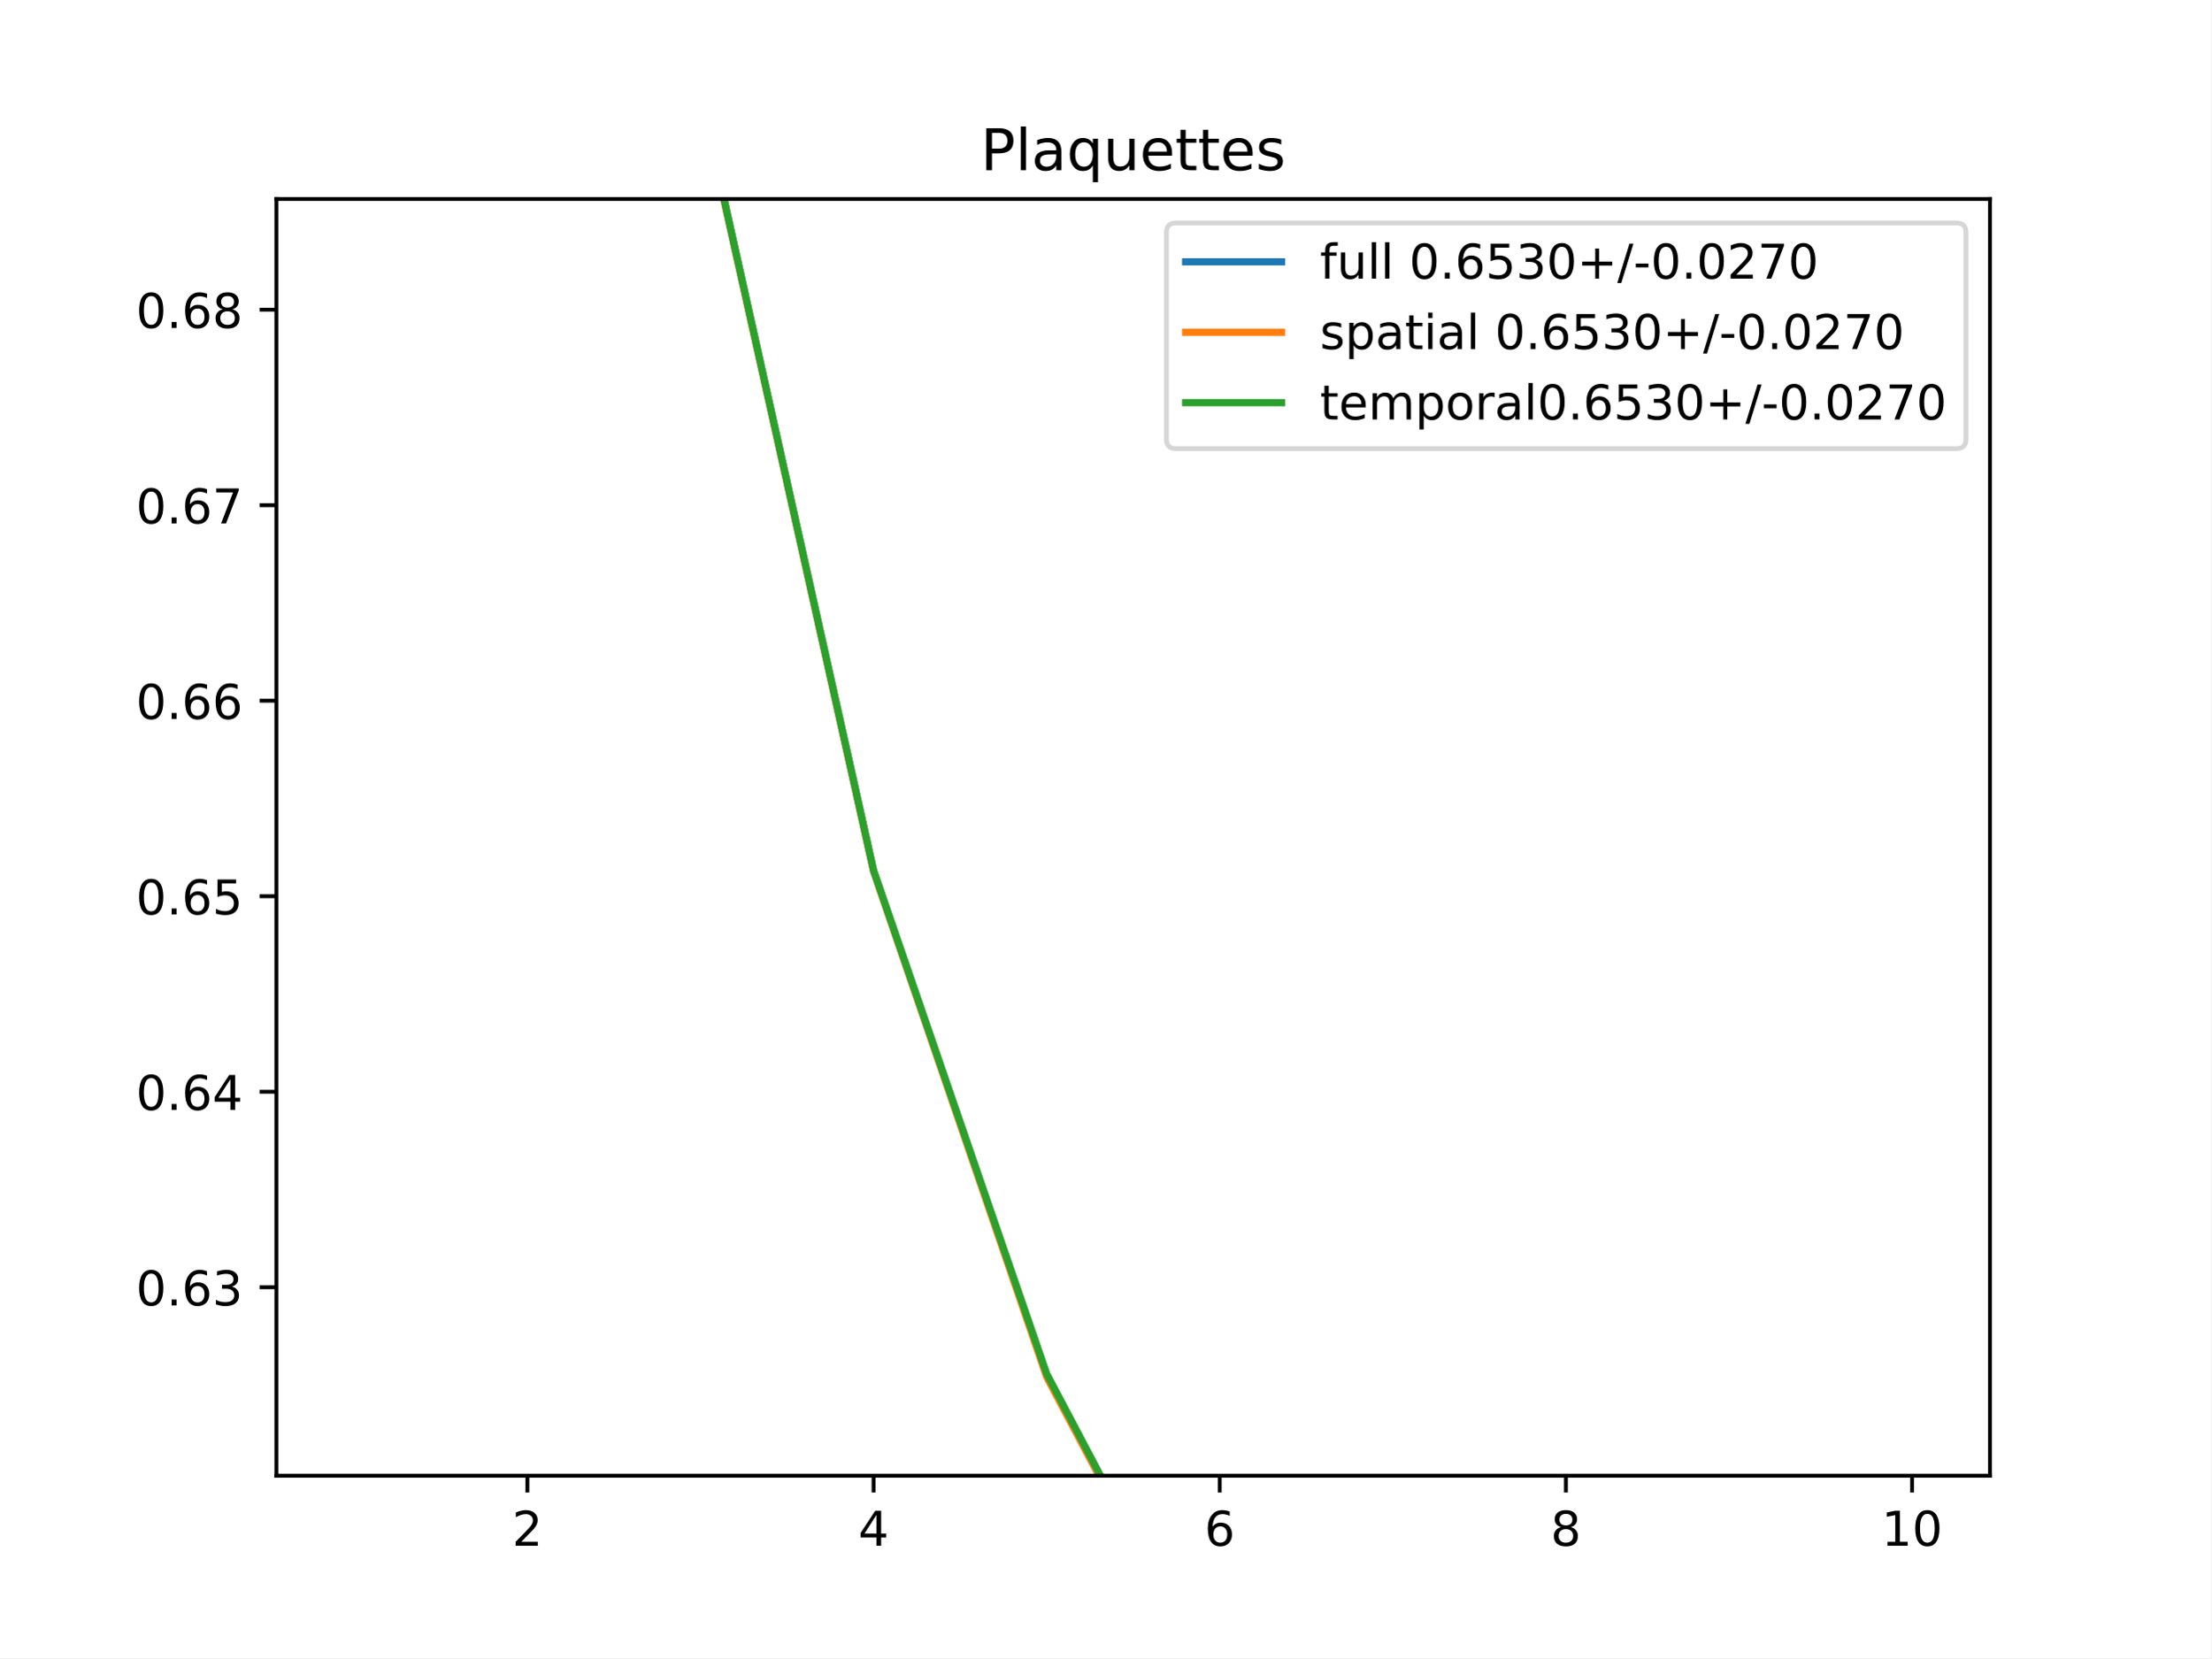
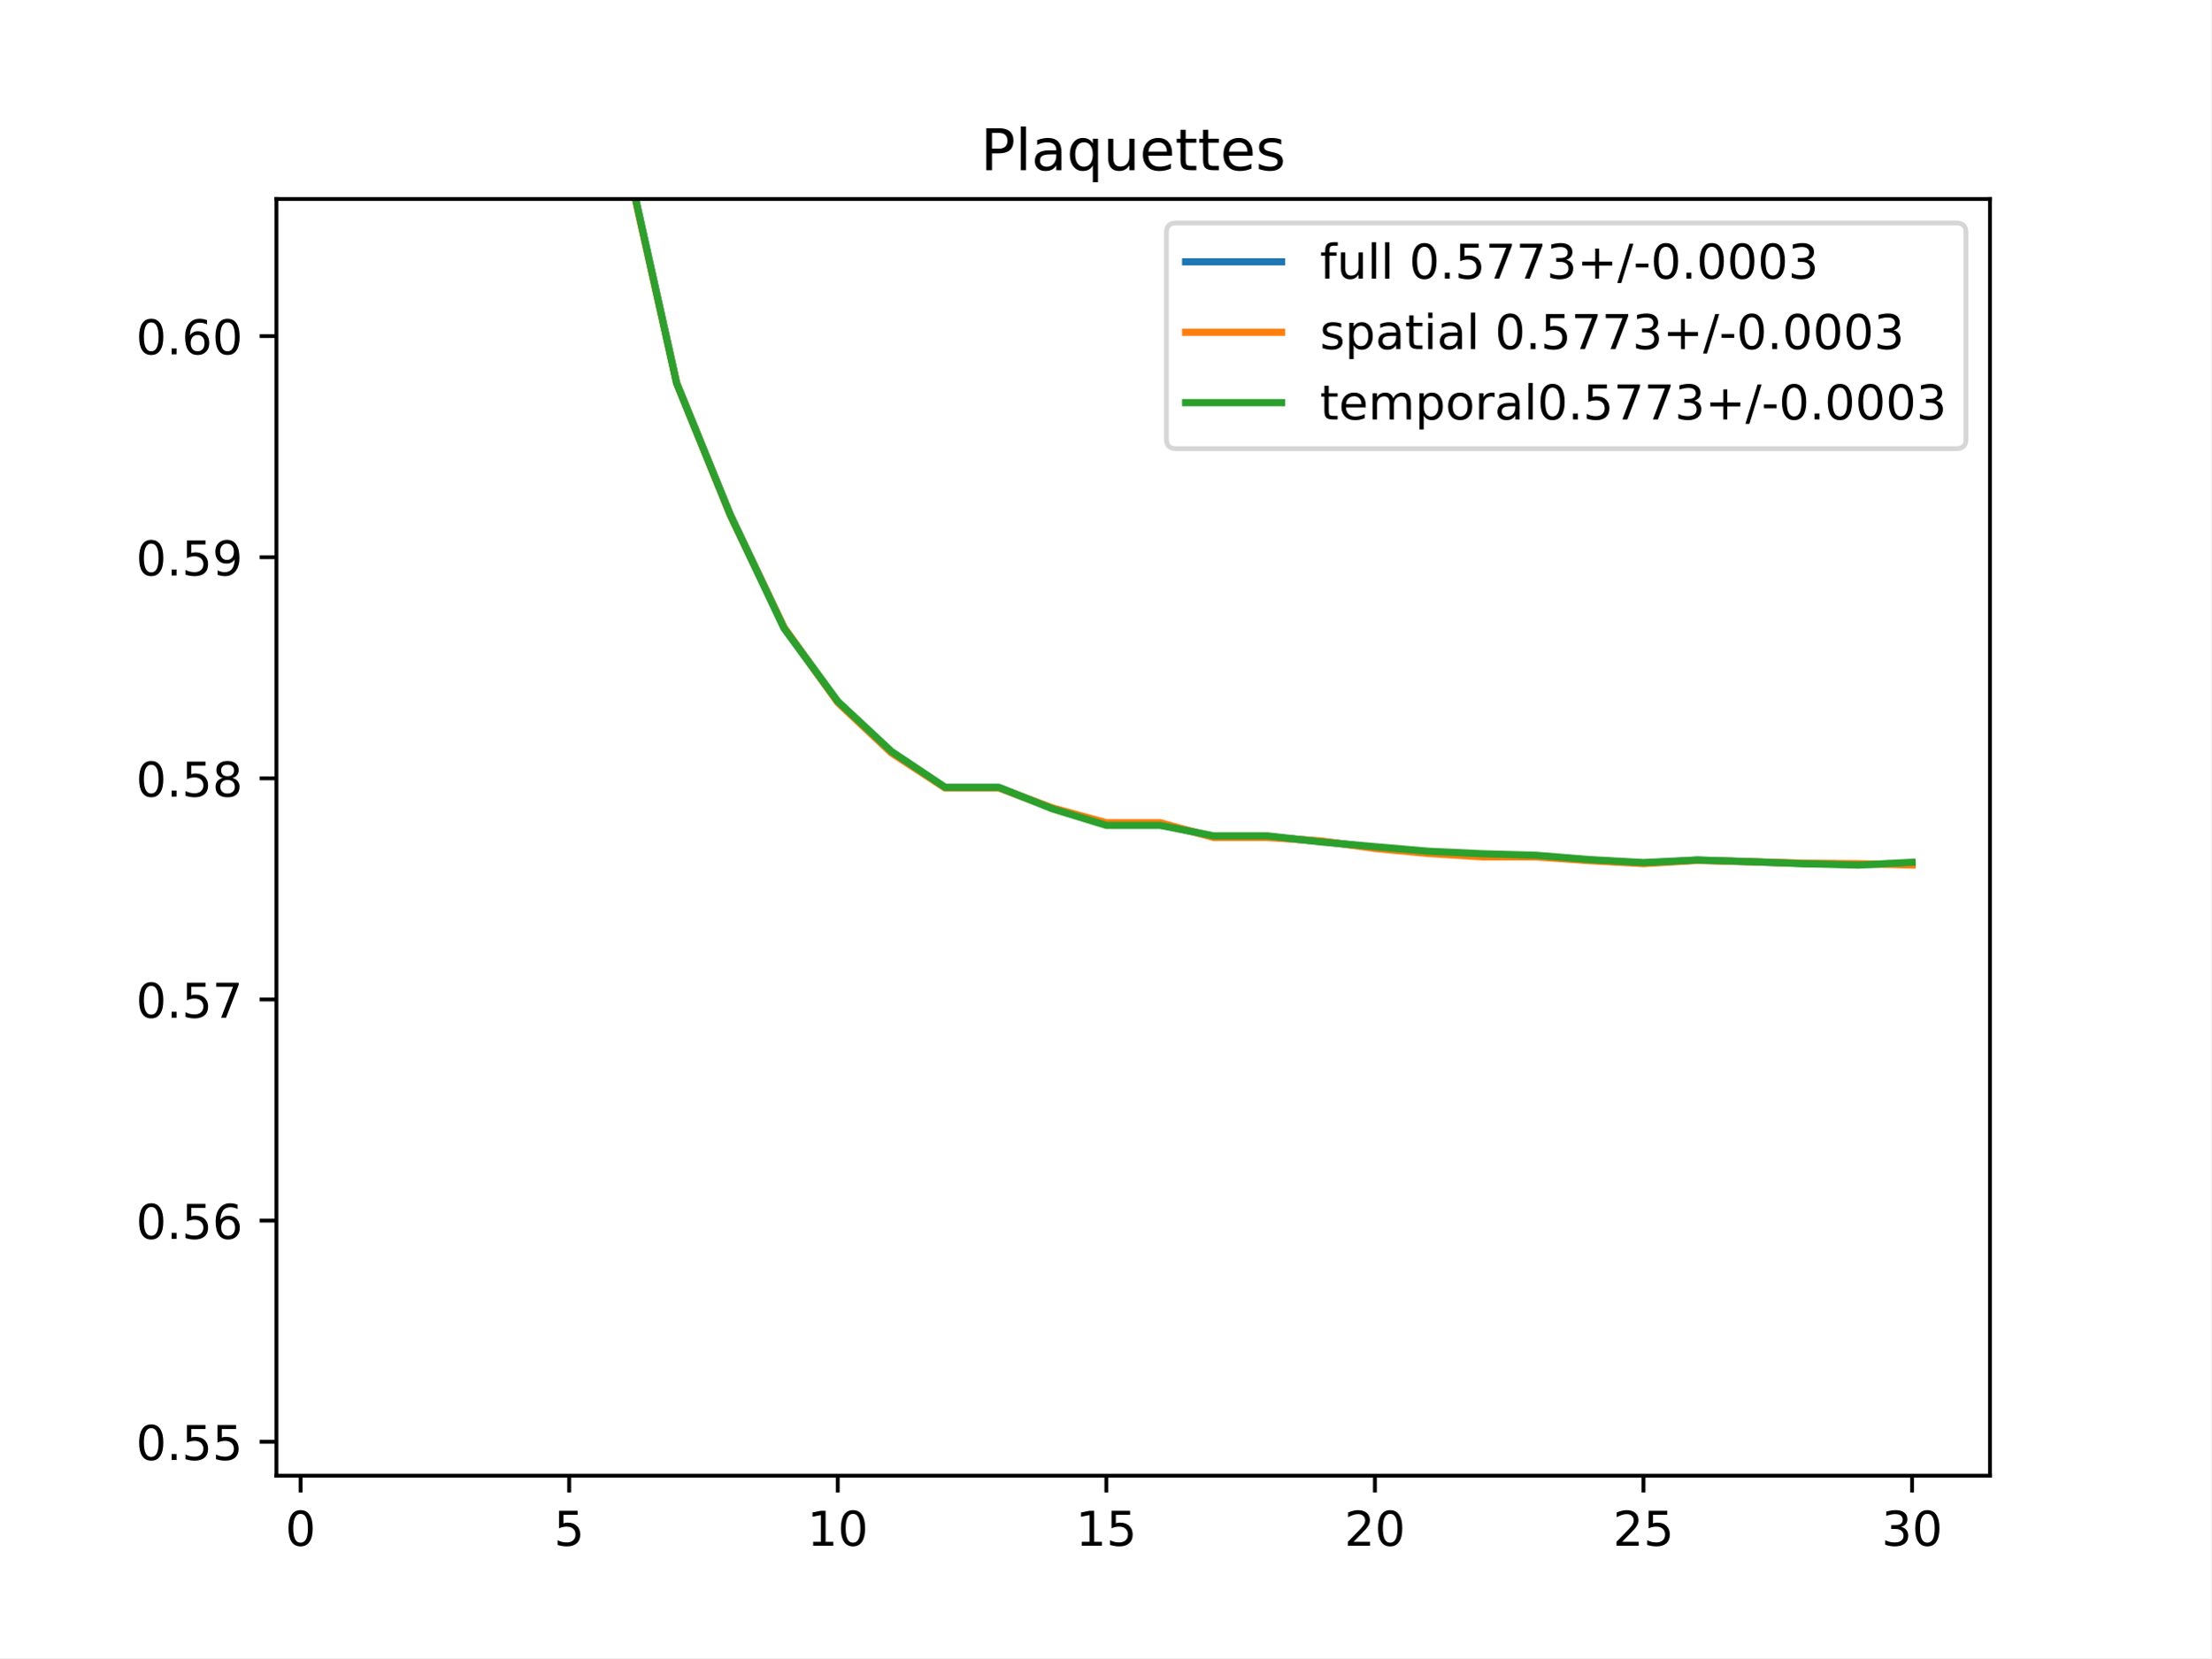
<svg xmlns="http://www.w3.org/2000/svg" xmlns:xlink="http://www.w3.org/1999/xlink" height="345.6pt" version="1.1" viewBox="0 0 460.8 345.6" width="460.8pt">
  <defs>
    <style type="text/css">
*{stroke-linecap:butt;stroke-linejoin:round;}
  </style>
  </defs>
  <g id="figure_1">
    <g id="patch_1">
      <path d="M 0 345.6  L 460.8 345.6  L 460.8 0  L 0 0  z " style="fill:#ffffff;" />
    </g>
    <g id="axes_1">
      <g id="patch_2">
        <path d="M 57.6 307.584  L 414.72 307.584  L 414.72 41.472  L 57.6 41.472  z " style="fill:#ffffff;" />
      </g>
      <g id="matplotlib.axis_1">
        <g id="xtick_1">
          <g id="line2d_1">
            <defs>
-               <path d="M 0 0  L 0 3.5  " id="ma3317be4d5" style="stroke:#000000;stroke-width:0.8;" />
-             </defs>
-             <g>
-               <use style="stroke:#000000;stroke-width:0.8;" x="109.905" xlink:href="#ma3317be4d5" y="307.584" />
+               <path d="M 0 0  L 0 3.5  " id="m1f21e8a678" style="stroke:#000000;stroke-width:0.8;" />
+             </defs>
+             <g>
+               <use style="stroke:#000000;stroke-width:0.8;" x="62.638" xlink:href="#m1f21e8a678" y="307.584" />
            </g>
          </g>
          <g id="text_1">
            <defs>
-               <path d="M 19.188 8.297  L 53.609 8.297  L 53.609 0  L 7.328 0  L 7.328 8.297  Q 12.938 14.109 22.625 23.891  Q 32.328 33.688 34.812 36.531  Q 39.547 41.844 41.422 45.531  Q 43.312 49.219 43.312 52.781  Q 43.312 58.594 39.234 62.25  Q 35.156 65.922 28.609 65.922  Q 23.969 65.922 18.812 64.312  Q 13.672 62.703 7.812 59.422  L 7.812 69.391  Q 13.766 71.781 18.938 73  Q 24.125 74.219 28.422 74.219  Q 39.75 74.219 46.484 68.547  Q 53.219 62.891 53.219 53.422  Q 53.219 48.922 51.531 44.891  Q 49.859 40.875 45.406 35.406  Q 44.188 33.984 37.641 27.219  Q 31.109 20.453 19.188 8.297  z " id="DejaVuSans-50" />
-             </defs>
-             <g transform="translate(106.7242 322.1824)scale(0.1 -0.1)">
-               <use xlink:href="#DejaVuSans-50" />
+               <path d="M 31.781 66.406  Q 24.172 66.406 20.328 58.906  Q 16.5 51.422 16.5 36.375  Q 16.5 21.391 20.328 13.891  Q 24.172 6.391 31.781 6.391  Q 39.453 6.391 43.281 13.891  Q 47.125 21.391 47.125 36.375  Q 47.125 51.422 43.281 58.906  Q 39.453 66.406 31.781 66.406  z M 31.781 74.219  Q 44.047 74.219 50.516 64.516  Q 56.984 54.828 56.984 36.375  Q 56.984 17.969 50.516 8.266  Q 44.047 -1.422 31.781 -1.422  Q 19.531 -1.422 13.062 8.266  Q 6.594 17.969 6.594 36.375  Q 6.594 54.828 13.062 64.516  Q 19.531 74.219 31.781 74.219  z " id="DejaVuSans-48" />
+             </defs>
+             <g transform="translate(59.45649 322.1824)scale(0.1 -0.1)">
+               <use xlink:href="#DejaVuSans-48" />
            </g>
          </g>
        </g>
        <g id="xtick_2">
          <g id="line2d_2">
            <g>
-               <use style="stroke:#000000;stroke-width:0.8;" x="182.051" xlink:href="#ma3317be4d5" y="307.584" />
+               <use style="stroke:#000000;stroke-width:0.8;" x="118.613" xlink:href="#m1f21e8a678" y="307.584" />
            </g>
          </g>
          <g id="text_2">
            <defs>
-               <path d="M 37.797 64.312  L 12.891 25.391  L 37.797 25.391  z M 35.203 72.906  L 47.609 72.906  L 47.609 25.391  L 58.016 25.391  L 58.016 17.188  L 47.609 17.188  L 47.609 0  L 37.797 0  L 37.797 17.188  L 4.891 17.188  L 4.891 26.703  z " id="DejaVuSans-52" />
-             </defs>
-             <g transform="translate(178.8697 322.1824)scale(0.1 -0.1)">
-               <use xlink:href="#DejaVuSans-52" />
+               <path d="M 10.797 72.906  L 49.516 72.906  L 49.516 64.594  L 19.828 64.594  L 19.828 46.734  Q 21.969 47.469 24.109 47.828  Q 26.266 48.188 28.422 48.188  Q 40.625 48.188 47.75 41.5  Q 54.891 34.812 54.891 23.391  Q 54.891 11.625 47.562 5.094  Q 40.234 -1.422 26.906 -1.422  Q 22.312 -1.422 17.547 -0.641  Q 12.797 0.141 7.719 1.703  L 7.719 11.625  Q 12.109 9.234 16.797 8.062  Q 21.484 6.891 26.703 6.891  Q 35.156 6.891 40.078 11.328  Q 45.016 15.766 45.016 23.391  Q 45.016 31 40.078 35.438  Q 35.156 39.891 26.703 39.891  Q 22.75 39.891 18.812 39.016  Q 14.891 38.141 10.797 36.281  z " id="DejaVuSans-53" />
+             </defs>
+             <g transform="translate(115.4314 322.1824)scale(0.1 -0.1)">
+               <use xlink:href="#DejaVuSans-53" />
            </g>
          </g>
        </g>
        <g id="xtick_3">
          <g id="line2d_3">
            <g>
-               <use style="stroke:#000000;stroke-width:0.8;" x="254.196" xlink:href="#ma3317be4d5" y="307.584" />
+               <use style="stroke:#000000;stroke-width:0.8;" x="174.588" xlink:href="#m1f21e8a678" y="307.584" />
            </g>
          </g>
          <g id="text_3">
            <defs>
-               <path d="M 33.016 40.375  Q 26.375 40.375 22.484 35.828  Q 18.609 31.297 18.609 23.391  Q 18.609 15.531 22.484 10.953  Q 26.375 6.391 33.016 6.391  Q 39.656 6.391 43.531 10.953  Q 47.406 15.531 47.406 23.391  Q 47.406 31.297 43.531 35.828  Q 39.656 40.375 33.016 40.375  z M 52.594 71.297  L 52.594 62.312  Q 48.875 64.062 45.094 64.984  Q 41.312 65.922 37.594 65.922  Q 27.828 65.922 22.672 59.328  Q 17.531 52.734 16.797 39.406  Q 19.672 43.656 24.016 45.922  Q 28.375 48.188 33.594 48.188  Q 44.578 48.188 50.953 41.516  Q 57.328 34.859 57.328 23.391  Q 57.328 12.156 50.688 5.359  Q 44.047 -1.422 33.016 -1.422  Q 20.359 -1.422 13.672 8.266  Q 6.984 17.969 6.984 36.375  Q 6.984 53.656 15.188 63.938  Q 23.391 74.219 37.203 74.219  Q 40.922 74.219 44.703 73.484  Q 48.484 72.75 52.594 71.297  z " id="DejaVuSans-54" />
-             </defs>
-             <g transform="translate(251.0151 322.1824)scale(0.1 -0.1)">
-               <use xlink:href="#DejaVuSans-54" />
+               <path d="M 12.406 8.297  L 28.516 8.297  L 28.516 63.922  L 10.984 60.406  L 10.984 69.391  L 28.422 72.906  L 38.281 72.906  L 38.281 8.297  L 54.391 8.297  L 54.391 0  L 12.406 0  z " id="DejaVuSans-49" />
+             </defs>
+             <g transform="translate(168.2251 322.1824)scale(0.1 -0.1)">
+               <use xlink:href="#DejaVuSans-49" />
+               <use x="63.623" xlink:href="#DejaVuSans-48" />
            </g>
          </g>
        </g>
        <g id="xtick_4">
          <g id="line2d_4">
            <g>
-               <use style="stroke:#000000;stroke-width:0.8;" x="326.342" xlink:href="#ma3317be4d5" y="307.584" />
+               <use style="stroke:#000000;stroke-width:0.8;" x="230.563" xlink:href="#m1f21e8a678" y="307.584" />
            </g>
          </g>
          <g id="text_4">
-             <defs>
-               <path d="M 31.781 34.625  Q 24.75 34.625 20.719 30.859  Q 16.703 27.094 16.703 20.516  Q 16.703 13.922 20.719 10.156  Q 24.75 6.391 31.781 6.391  Q 38.812 6.391 42.859 10.172  Q 46.922 13.969 46.922 20.516  Q 46.922 27.094 42.891 30.859  Q 38.875 34.625 31.781 34.625  z M 21.922 38.812  Q 15.578 40.375 12.031 44.719  Q 8.5 49.078 8.5 55.328  Q 8.5 64.062 14.719 69.141  Q 20.953 74.219 31.781 74.219  Q 42.672 74.219 48.875 69.141  Q 55.078 64.062 55.078 55.328  Q 55.078 49.078 51.531 44.719  Q 48 40.375 41.703 38.812  Q 48.828 37.156 52.797 32.312  Q 56.781 27.484 56.781 20.516  Q 56.781 9.906 50.312 4.234  Q 43.844 -1.422 31.781 -1.422  Q 19.734 -1.422 13.25 4.234  Q 6.781 9.906 6.781 20.516  Q 6.781 27.484 10.781 32.312  Q 14.797 37.156 21.922 38.812  z M 18.312 54.391  Q 18.312 48.734 21.844 45.562  Q 25.391 42.391 31.781 42.391  Q 38.141 42.391 41.719 45.562  Q 45.312 48.734 45.312 54.391  Q 45.312 60.062 41.719 63.234  Q 38.141 66.406 31.781 66.406  Q 25.391 66.406 21.844 63.234  Q 18.312 60.062 18.312 54.391  z " id="DejaVuSans-56" />
-             </defs>
-             <g transform="translate(323.1606 322.1824)scale(0.1 -0.1)">
-               <use xlink:href="#DejaVuSans-56" />
+             <g transform="translate(224.2 322.1824)scale(0.1 -0.1)">
+               <use xlink:href="#DejaVuSans-49" />
+               <use x="63.623" xlink:href="#DejaVuSans-53" />
            </g>
          </g>
        </g>
        <g id="xtick_5">
          <g id="line2d_5">
            <g>
-               <use style="stroke:#000000;stroke-width:0.8;" x="398.487" xlink:href="#ma3317be4d5" y="307.584" />
+               <use style="stroke:#000000;stroke-width:0.8;" x="286.537" xlink:href="#m1f21e8a678" y="307.584" />
            </g>
          </g>
          <g id="text_5">
            <defs>
-               <path d="M 12.406 8.297  L 28.516 8.297  L 28.516 63.922  L 10.984 60.406  L 10.984 69.391  L 28.422 72.906  L 38.281 72.906  L 38.281 8.297  L 54.391 8.297  L 54.391 0  L 12.406 0  z " id="DejaVuSans-49" />
-               <path d="M 31.781 66.406  Q 24.172 66.406 20.328 58.906  Q 16.5 51.422 16.5 36.375  Q 16.5 21.391 20.328 13.891  Q 24.172 6.391 31.781 6.391  Q 39.453 6.391 43.281 13.891  Q 47.125 21.391 47.125 36.375  Q 47.125 51.422 43.281 58.906  Q 39.453 66.406 31.781 66.406  z M 31.781 74.219  Q 44.047 74.219 50.516 64.516  Q 56.984 54.828 56.984 36.375  Q 56.984 17.969 50.516 8.266  Q 44.047 -1.422 31.781 -1.422  Q 19.531 -1.422 13.062 8.266  Q 6.594 17.969 6.594 36.375  Q 6.594 54.828 13.062 64.516  Q 19.531 74.219 31.781 74.219  z " id="DejaVuSans-48" />
+               <path d="M 19.188 8.297  L 53.609 8.297  L 53.609 0  L 7.328 0  L 7.328 8.297  Q 12.938 14.109 22.625 23.891  Q 32.328 33.688 34.812 36.531  Q 39.547 41.844 41.422 45.531  Q 43.312 49.219 43.312 52.781  Q 43.312 58.594 39.234 62.25  Q 35.156 65.922 28.609 65.922  Q 23.969 65.922 18.812 64.312  Q 13.672 62.703 7.812 59.422  L 7.812 69.391  Q 13.766 71.781 18.938 73  Q 24.125 74.219 28.422 74.219  Q 39.75 74.219 46.484 68.547  Q 53.219 62.891 53.219 53.422  Q 53.219 48.922 51.531 44.891  Q 49.859 40.875 45.406 35.406  Q 44.188 33.984 37.641 27.219  Q 31.109 20.453 19.188 8.297  z " id="DejaVuSans-50" />
+             </defs>
+             <g transform="translate(280.1749 322.1824)scale(0.1 -0.1)">
+               <use xlink:href="#DejaVuSans-50" />
+               <use x="63.623" xlink:href="#DejaVuSans-48" />
+             </g>
+           </g>
+         </g>
+         <g id="xtick_6">
+           <g id="line2d_6">
+             <g>
+               <use style="stroke:#000000;stroke-width:0.8;" x="342.512" xlink:href="#m1f21e8a678" y="307.584" />
+             </g>
+           </g>
+           <g id="text_6">
+             <g transform="translate(336.1499 322.1824)scale(0.1 -0.1)">
+               <use xlink:href="#DejaVuSans-50" />
+               <use x="63.623" xlink:href="#DejaVuSans-53" />
+             </g>
+           </g>
+         </g>
+         <g id="xtick_7">
+           <g id="line2d_7">
+             <g>
+               <use style="stroke:#000000;stroke-width:0.8;" x="398.487" xlink:href="#m1f21e8a678" y="307.584" />
+             </g>
+           </g>
+           <g id="text_7">
+             <defs>
+               <path d="M 40.578 39.312  Q 47.656 37.797 51.625 33  Q 55.609 28.219 55.609 21.188  Q 55.609 10.406 48.188 4.484  Q 40.766 -1.422 27.094 -1.422  Q 22.516 -1.422 17.656 -0.516  Q 12.797 0.391 7.625 2.203  L 7.625 11.719  Q 11.719 9.328 16.594 8.109  Q 21.484 6.891 26.812 6.891  Q 36.078 6.891 40.938 10.547  Q 45.797 14.203 45.797 21.188  Q 45.797 27.641 41.281 31.266  Q 36.766 34.906 28.719 34.906  L 20.219 34.906  L 20.219 43.016  L 29.109 43.016  Q 36.375 43.016 40.234 45.922  Q 44.094 48.828 44.094 54.297  Q 44.094 59.906 40.109 62.906  Q 36.141 65.922 28.719 65.922  Q 24.656 65.922 20.016 65.031  Q 15.375 64.156 9.812 62.312  L 9.812 71.094  Q 15.438 72.656 20.344 73.438  Q 25.25 74.219 29.594 74.219  Q 40.828 74.219 47.359 69.109  Q 53.906 64.016 53.906 55.328  Q 53.906 49.266 50.438 45.094  Q 46.969 40.922 40.578 39.312  z " id="DejaVuSans-51" />
            </defs>
            <g transform="translate(392.1248 322.1824)scale(0.1 -0.1)">
-               <use xlink:href="#DejaVuSans-49" />
+               <use xlink:href="#DejaVuSans-51" />
              <use x="63.623" xlink:href="#DejaVuSans-48" />
            </g>
          </g>
        </g>
      </g>
      <g id="matplotlib.axis_2">
        <g id="ytick_1">
-           <g id="line2d_6">
-             <defs>
-               <path d="M 0 0  L -3.5 0  " id="m17de35cdd5" style="stroke:#000000;stroke-width:0.8;" />
-             </defs>
-             <g>
-               <use style="stroke:#000000;stroke-width:0.8;" x="57.6" xlink:href="#m17de35cdd5" y="268.301" />
-             </g>
-           </g>
-           <g id="text_6">
+           <g id="line2d_8">
+             <defs>
+               <path d="M 0 0  L -3.5 0  " id="mfd3bdac6a4" style="stroke:#000000;stroke-width:0.8;" />
+             </defs>
+             <g>
+               <use style="stroke:#000000;stroke-width:0.8;" x="57.6" xlink:href="#mfd3bdac6a4" y="300.514" />
+             </g>
+           </g>
+           <g id="text_8">
            <defs>
              <path d="M 10.688 12.406  L 21 12.406  L 21 0  L 10.688 0  z " id="DejaVuSans-46" />
-               <path d="M 40.578 39.312  Q 47.656 37.797 51.625 33  Q 55.609 28.219 55.609 21.188  Q 55.609 10.406 48.188 4.484  Q 40.766 -1.422 27.094 -1.422  Q 22.516 -1.422 17.656 -0.516  Q 12.797 0.391 7.625 2.203  L 7.625 11.719  Q 11.719 9.328 16.594 8.109  Q 21.484 6.891 26.812 6.891  Q 36.078 6.891 40.938 10.547  Q 45.797 14.203 45.797 21.188  Q 45.797 27.641 41.281 31.266  Q 36.766 34.906 28.719 34.906  L 20.219 34.906  L 20.219 43.016  L 29.109 43.016  Q 36.375 43.016 40.234 45.922  Q 44.094 48.828 44.094 54.297  Q 44.094 59.906 40.109 62.906  Q 36.141 65.922 28.719 65.922  Q 24.656 65.922 20.016 65.031  Q 15.375 64.156 9.812 62.312  L 9.812 71.094  Q 15.438 72.656 20.344 73.438  Q 25.25 74.219 29.594 74.219  Q 40.828 74.219 47.359 69.109  Q 53.906 64.016 53.906 55.328  Q 53.906 49.266 50.438 45.094  Q 46.969 40.922 40.578 39.312  z " id="DejaVuSans-51" />
-             </defs>
-             <g transform="translate(28.33438 272.1006)scale(0.1 -0.1)">
+             </defs>
+             <g transform="translate(28.33438 304.3137)scale(0.1 -0.1)">
+               <use xlink:href="#DejaVuSans-48" />
+               <use x="63.623" xlink:href="#DejaVuSans-46" />
+               <use x="95.41" xlink:href="#DejaVuSans-53" />
+               <use x="159.033" xlink:href="#DejaVuSans-53" />
+             </g>
+           </g>
+         </g>
+         <g id="ytick_2">
+           <g id="line2d_9">
+             <g>
+               <use style="stroke:#000000;stroke-width:0.8;" x="57.6" xlink:href="#mfd3bdac6a4" y="254.421" />
+             </g>
+           </g>
+           <g id="text_9">
+             <defs>
+               <path d="M 33.016 40.375  Q 26.375 40.375 22.484 35.828  Q 18.609 31.297 18.609 23.391  Q 18.609 15.531 22.484 10.953  Q 26.375 6.391 33.016 6.391  Q 39.656 6.391 43.531 10.953  Q 47.406 15.531 47.406 23.391  Q 47.406 31.297 43.531 35.828  Q 39.656 40.375 33.016 40.375  z M 52.594 71.297  L 52.594 62.312  Q 48.875 64.062 45.094 64.984  Q 41.312 65.922 37.594 65.922  Q 27.828 65.922 22.672 59.328  Q 17.531 52.734 16.797 39.406  Q 19.672 43.656 24.016 45.922  Q 28.375 48.188 33.594 48.188  Q 44.578 48.188 50.953 41.516  Q 57.328 34.859 57.328 23.391  Q 57.328 12.156 50.688 5.359  Q 44.047 -1.422 33.016 -1.422  Q 20.359 -1.422 13.672 8.266  Q 6.984 17.969 6.984 36.375  Q 6.984 53.656 15.188 63.938  Q 23.391 74.219 37.203 74.219  Q 40.922 74.219 44.703 73.484  Q 48.484 72.75 52.594 71.297  z " id="DejaVuSans-54" />
+             </defs>
+             <g transform="translate(28.33438 258.2203)scale(0.1 -0.1)">
+               <use xlink:href="#DejaVuSans-48" />
+               <use x="63.623" xlink:href="#DejaVuSans-46" />
+               <use x="95.41" xlink:href="#DejaVuSans-53" />
+               <use x="159.033" xlink:href="#DejaVuSans-54" />
+             </g>
+           </g>
+         </g>
+         <g id="ytick_3">
+           <g id="line2d_10">
+             <g>
+               <use style="stroke:#000000;stroke-width:0.8;" x="57.6" xlink:href="#mfd3bdac6a4" y="208.328" />
+             </g>
+           </g>
+           <g id="text_10">
+             <defs>
+               <path d="M 8.203 72.906  L 55.078 72.906  L 55.078 68.703  L 28.609 0  L 18.312 0  L 43.219 64.594  L 8.203 64.594  z " id="DejaVuSans-55" />
+             </defs>
+             <g transform="translate(28.33438 212.127)scale(0.1 -0.1)">
+               <use xlink:href="#DejaVuSans-48" />
+               <use x="63.623" xlink:href="#DejaVuSans-46" />
+               <use x="95.41" xlink:href="#DejaVuSans-53" />
+               <use x="159.033" xlink:href="#DejaVuSans-55" />
+             </g>
+           </g>
+         </g>
+         <g id="ytick_4">
+           <g id="line2d_11">
+             <g>
+               <use style="stroke:#000000;stroke-width:0.8;" x="57.6" xlink:href="#mfd3bdac6a4" y="162.234" />
+             </g>
+           </g>
+           <g id="text_11">
+             <defs>
+               <path d="M 31.781 34.625  Q 24.75 34.625 20.719 30.859  Q 16.703 27.094 16.703 20.516  Q 16.703 13.922 20.719 10.156  Q 24.75 6.391 31.781 6.391  Q 38.812 6.391 42.859 10.172  Q 46.922 13.969 46.922 20.516  Q 46.922 27.094 42.891 30.859  Q 38.875 34.625 31.781 34.625  z M 21.922 38.812  Q 15.578 40.375 12.031 44.719  Q 8.5 49.078 8.5 55.328  Q 8.5 64.062 14.719 69.141  Q 20.953 74.219 31.781 74.219  Q 42.672 74.219 48.875 69.141  Q 55.078 64.062 55.078 55.328  Q 55.078 49.078 51.531 44.719  Q 48 40.375 41.703 38.812  Q 48.828 37.156 52.797 32.312  Q 56.781 27.484 56.781 20.516  Q 56.781 9.906 50.312 4.234  Q 43.844 -1.422 31.781 -1.422  Q 19.734 -1.422 13.25 4.234  Q 6.781 9.906 6.781 20.516  Q 6.781 27.484 10.781 32.312  Q 14.797 37.156 21.922 38.812  z M 18.312 54.391  Q 18.312 48.734 21.844 45.562  Q 25.391 42.391 31.781 42.391  Q 38.141 42.391 41.719 45.562  Q 45.312 48.734 45.312 54.391  Q 45.312 60.062 41.719 63.234  Q 38.141 66.406 31.781 66.406  Q 25.391 66.406 21.844 63.234  Q 18.312 60.062 18.312 54.391  z " id="DejaVuSans-56" />
+             </defs>
+             <g transform="translate(28.33438 166.0337)scale(0.1 -0.1)">
+               <use xlink:href="#DejaVuSans-48" />
+               <use x="63.623" xlink:href="#DejaVuSans-46" />
+               <use x="95.41" xlink:href="#DejaVuSans-53" />
+               <use x="159.033" xlink:href="#DejaVuSans-56" />
+             </g>
+           </g>
+         </g>
+         <g id="ytick_5">
+           <g id="line2d_12">
+             <g>
+               <use style="stroke:#000000;stroke-width:0.8;" x="57.6" xlink:href="#mfd3bdac6a4" y="116.141" />
+             </g>
+           </g>
+           <g id="text_12">
+             <defs>
+               <path d="M 10.984 1.516  L 10.984 10.5  Q 14.703 8.734 18.5 7.812  Q 22.312 6.891 25.984 6.891  Q 35.75 6.891 40.891 13.453  Q 46.047 20.016 46.781 33.406  Q 43.953 29.203 39.594 26.953  Q 35.25 24.703 29.984 24.703  Q 19.047 24.703 12.672 31.312  Q 6.297 37.938 6.297 49.422  Q 6.297 60.641 12.938 67.422  Q 19.578 74.219 30.609 74.219  Q 43.266 74.219 49.922 64.516  Q 56.594 54.828 56.594 36.375  Q 56.594 19.141 48.406 8.859  Q 40.234 -1.422 26.422 -1.422  Q 22.703 -1.422 18.891 -0.688  Q 15.094 0.047 10.984 1.516  z M 30.609 32.422  Q 37.25 32.422 41.125 36.953  Q 45.016 41.5 45.016 49.422  Q 45.016 57.281 41.125 61.844  Q 37.25 66.406 30.609 66.406  Q 23.969 66.406 20.094 61.844  Q 16.219 57.281 16.219 49.422  Q 16.219 41.5 20.094 36.953  Q 23.969 32.422 30.609 32.422  z " id="DejaVuSans-57" />
+             </defs>
+             <g transform="translate(28.33438 119.9403)scale(0.1 -0.1)">
+               <use xlink:href="#DejaVuSans-48" />
+               <use x="63.623" xlink:href="#DejaVuSans-46" />
+               <use x="95.41" xlink:href="#DejaVuSans-53" />
+               <use x="159.033" xlink:href="#DejaVuSans-57" />
+             </g>
+           </g>
+         </g>
+         <g id="ytick_6">
+           <g id="line2d_13">
+             <g>
+               <use style="stroke:#000000;stroke-width:0.8;" x="57.6" xlink:href="#mfd3bdac6a4" y="70.048" />
+             </g>
+           </g>
+           <g id="text_13">
+             <g transform="translate(28.33438 73.84699)scale(0.1 -0.1)">
              <use xlink:href="#DejaVuSans-48" />
              <use x="63.623" xlink:href="#DejaVuSans-46" />
              <use x="95.41" xlink:href="#DejaVuSans-54" />
-               <use x="159.033" xlink:href="#DejaVuSans-51" />
-             </g>
-           </g>
-         </g>
-         <g id="ytick_2">
-           <g id="line2d_7">
-             <g>
-               <use style="stroke:#000000;stroke-width:0.8;" x="57.6" xlink:href="#m17de35cdd5" y="227.55" />
-             </g>
-           </g>
-           <g id="text_7">
-             <g transform="translate(28.33438 231.3491)scale(0.1 -0.1)">
-               <use xlink:href="#DejaVuSans-48" />
-               <use x="63.623" xlink:href="#DejaVuSans-46" />
-               <use x="95.41" xlink:href="#DejaVuSans-54" />
-               <use x="159.033" xlink:href="#DejaVuSans-52" />
-             </g>
-           </g>
-         </g>
-         <g id="ytick_3">
-           <g id="line2d_8">
-             <g>
-               <use style="stroke:#000000;stroke-width:0.8;" x="57.6" xlink:href="#m17de35cdd5" y="186.798" />
-             </g>
-           </g>
-           <g id="text_8">
-             <defs>
-               <path d="M 10.797 72.906  L 49.516 72.906  L 49.516 64.594  L 19.828 64.594  L 19.828 46.734  Q 21.969 47.469 24.109 47.828  Q 26.266 48.188 28.422 48.188  Q 40.625 48.188 47.75 41.5  Q 54.891 34.812 54.891 23.391  Q 54.891 11.625 47.562 5.094  Q 40.234 -1.422 26.906 -1.422  Q 22.312 -1.422 17.547 -0.641  Q 12.797 0.141 7.719 1.703  L 7.719 11.625  Q 12.109 9.234 16.797 8.062  Q 21.484 6.891 26.703 6.891  Q 35.156 6.891 40.078 11.328  Q 45.016 15.766 45.016 23.391  Q 45.016 31 40.078 35.438  Q 35.156 39.891 26.703 39.891  Q 22.75 39.891 18.812 39.016  Q 14.891 38.141 10.797 36.281  z " id="DejaVuSans-53" />
-             </defs>
-             <g transform="translate(28.33438 190.5976)scale(0.1 -0.1)">
-               <use xlink:href="#DejaVuSans-48" />
-               <use x="63.623" xlink:href="#DejaVuSans-46" />
-               <use x="95.41" xlink:href="#DejaVuSans-54" />
-               <use x="159.033" xlink:href="#DejaVuSans-53" />
-             </g>
-           </g>
-         </g>
-         <g id="ytick_4">
-           <g id="line2d_9">
-             <g>
-               <use style="stroke:#000000;stroke-width:0.8;" x="57.6" xlink:href="#m17de35cdd5" y="146.047" />
-             </g>
-           </g>
-           <g id="text_9">
-             <g transform="translate(28.33438 149.846)scale(0.1 -0.1)">
-               <use xlink:href="#DejaVuSans-48" />
-               <use x="63.623" xlink:href="#DejaVuSans-46" />
-               <use x="95.41" xlink:href="#DejaVuSans-54" />
-               <use x="159.033" xlink:href="#DejaVuSans-54" />
-             </g>
-           </g>
-         </g>
-         <g id="ytick_5">
-           <g id="line2d_10">
-             <g>
-               <use style="stroke:#000000;stroke-width:0.8;" x="57.6" xlink:href="#m17de35cdd5" y="105.295" />
-             </g>
-           </g>
-           <g id="text_10">
-             <defs>
-               <path d="M 8.203 72.906  L 55.078 72.906  L 55.078 68.703  L 28.609 0  L 18.312 0  L 43.219 64.594  L 8.203 64.594  z " id="DejaVuSans-55" />
-             </defs>
-             <g transform="translate(28.33438 109.0945)scale(0.1 -0.1)">
-               <use xlink:href="#DejaVuSans-48" />
-               <use x="63.623" xlink:href="#DejaVuSans-46" />
-               <use x="95.41" xlink:href="#DejaVuSans-54" />
-               <use x="159.033" xlink:href="#DejaVuSans-55" />
-             </g>
-           </g>
-         </g>
-         <g id="ytick_6">
-           <g id="line2d_11">
-             <g>
-               <use style="stroke:#000000;stroke-width:0.8;" x="57.6" xlink:href="#m17de35cdd5" y="64.544" />
-             </g>
-           </g>
-           <g id="text_11">
-             <g transform="translate(28.33438 68.34295)scale(0.1 -0.1)">
-               <use xlink:href="#DejaVuSans-48" />
-               <use x="63.623" xlink:href="#DejaVuSans-46" />
-               <use x="95.41" xlink:href="#DejaVuSans-54" />
-               <use x="159.033" xlink:href="#DejaVuSans-56" />
-             </g>
-           </g>
-         </g>
-       </g>
-       <g id="line2d_12">
-         <path clip-path="url(#p8d7321eff8)" d="M 142.961 -1  L 145.978 19.546  L 182.051 181.496  L 218.124 286.651  L 249.812 346.6  " style="fill:none;stroke:#1f77b4;stroke-linecap:square;stroke-width:1.5;" />
-       </g>
-       <g id="line2d_13">
-         <path clip-path="url(#p8d7321eff8)" d="M 142.942 -1  L 145.978 19.684  L 182.051 181.581  L 218.124 286.983  L 249.689 346.6  " style="fill:none;stroke:#ff7f0e;stroke-linecap:square;stroke-width:1.5;" />
+               <use x="159.033" xlink:href="#DejaVuSans-48" />
+             </g>
+           </g>
+         </g>
      </g>
      <g id="line2d_14">
-         <path clip-path="url(#p8d7321eff8)" d="M 142.98 -1  L 145.978 19.409  L 182.051 181.411  L 218.124 286.319  L 249.935 346.6  " style="fill:none;stroke:#2ca02c;stroke-linecap:square;stroke-width:1.5;" />
+         <path clip-path="url(#p643273ef14)" d="M 125.353 -1  L 129.808 29.712  L 141.003 79.843  L 152.198 107.339  L 163.393 130.859  L 174.588 146.301  L 185.783 156.784  L 196.978 164.174  L 208.173 164.174  L 219.368 168.5  L 230.563 171.749  L 241.757 171.749  L 252.952 174.391  L 264.147 174.391  L 275.342 175.385  L 286.537 176.662  L 297.732 177.665  L 308.927 178.275  L 320.122 178.432  L 331.317 179.282  L 342.512 179.898  L 353.707 179.284  L 364.902 179.615  L 376.097 179.981  L 387.292 180.159  L 398.487 180.009  " style="fill:none;stroke:#1f77b4;stroke-linecap:square;stroke-width:1.5;" />
+       </g>
+       <g id="line2d_15">
+         <path clip-path="url(#p643273ef14)" d="M 125.31 -1  L 129.808 29.959  L 141.003 79.854  L 152.198 107.387  L 163.393 130.754  L 174.588 146.428  L 185.783 156.956  L 196.978 164.246  L 208.173 164.246  L 219.368 168.405  L 230.563 171.467  L 241.757 171.467  L 252.952 174.561  L 264.147 174.561  L 275.342 175.279  L 286.537 176.847  L 297.732 177.897  L 308.927 178.596  L 320.122 178.597  L 331.317 179.393  L 342.512 180.007  L 353.707 179.319  L 364.902 179.626  L 376.097 179.929  L 387.292 180.013  L 398.487 180.294  " style="fill:none;stroke:#ff7f0e;stroke-linecap:square;stroke-width:1.5;" />
+       </g>
+       <g id="line2d_16">
+         <path clip-path="url(#p643273ef14)" d="M 125.397 -1  L 129.808 29.464  L 141.003 79.833  L 152.198 107.292  L 163.393 130.964  L 174.588 146.173  L 185.783 156.612  L 196.978 164.103  L 208.173 164.103  L 219.368 168.596  L 230.563 172.031  L 241.757 172.031  L 252.952 174.222  L 264.147 174.222  L 275.342 175.491  L 286.537 176.476  L 297.732 177.432  L 308.927 177.953  L 320.122 178.267  L 331.317 179.17  L 342.512 179.789  L 353.707 179.25  L 364.902 179.604  L 376.097 180.032  L 387.292 180.305  L 398.487 179.724  " style="fill:none;stroke:#2ca02c;stroke-linecap:square;stroke-width:1.5;" />
      </g>
      <g id="patch_3">
        <path d="M 57.6 307.584  L 57.6 41.472  " style="fill:none;stroke:#000000;stroke-linecap:square;stroke-linejoin:miter;stroke-width:0.8;" />
      </g>
      <g id="patch_4">
        <path d="M 414.72 307.584  L 414.72 41.472  " style="fill:none;stroke:#000000;stroke-linecap:square;stroke-linejoin:miter;stroke-width:0.8;" />
      </g>
      <g id="patch_5">
        <path d="M 57.6 307.584  L 414.72 307.584  " style="fill:none;stroke:#000000;stroke-linecap:square;stroke-linejoin:miter;stroke-width:0.8;" />
      </g>
      <g id="patch_6">
        <path d="M 57.6 41.472  L 414.72 41.472  " style="fill:none;stroke:#000000;stroke-linecap:square;stroke-linejoin:miter;stroke-width:0.8;" />
      </g>
-       <g id="text_12">
+       <g id="text_14">
        <defs>
          <path d="M 19.672 64.797  L 19.672 37.406  L 32.078 37.406  Q 38.969 37.406 42.719 40.969  Q 46.484 44.531 46.484 51.125  Q 46.484 57.672 42.719 61.234  Q 38.969 64.797 32.078 64.797  z M 9.812 72.906  L 32.078 72.906  Q 44.344 72.906 50.609 67.359  Q 56.891 61.812 56.891 51.125  Q 56.891 40.328 50.609 34.812  Q 44.344 29.297 32.078 29.297  L 19.672 29.297  L 19.672 0  L 9.812 0  z " id="DejaVuSans-80" />
          <path d="M 9.422 75.984  L 18.406 75.984  L 18.406 0  L 9.422 0  z " id="DejaVuSans-108" />
          <path d="M 34.281 27.484  Q 23.391 27.484 19.188 25  Q 14.984 22.516 14.984 16.5  Q 14.984 11.719 18.141 8.906  Q 21.297 6.109 26.703 6.109  Q 34.188 6.109 38.703 11.406  Q 43.219 16.703 43.219 25.484  L 43.219 27.484  z M 52.203 31.203  L 52.203 0  L 43.219 0  L 43.219 8.297  Q 40.141 3.328 35.547 0.953  Q 30.953 -1.422 24.312 -1.422  Q 15.922 -1.422 10.953 3.297  Q 6 8.016 6 15.922  Q 6 25.141 12.172 29.828  Q 18.359 34.516 30.609 34.516  L 43.219 34.516  L 43.219 35.406  Q 43.219 41.609 39.141 45  Q 35.062 48.391 27.688 48.391  Q 23 48.391 18.547 47.266  Q 14.109 46.141 10.016 43.891  L 10.016 52.203  Q 14.938 54.109 19.578 55.047  Q 24.219 56 28.609 56  Q 40.484 56 46.344 49.844  Q 52.203 43.703 52.203 31.203  z " id="DejaVuSans-97" />
          <path d="M 14.797 27.297  Q 14.797 17.391 18.875 11.75  Q 22.953 6.109 30.078 6.109  Q 37.203 6.109 41.297 11.75  Q 45.406 17.391 45.406 27.297  Q 45.406 37.203 41.297 42.844  Q 37.203 48.484 30.078 48.484  Q 22.953 48.484 18.875 42.844  Q 14.797 37.203 14.797 27.297  z M 45.406 8.203  Q 42.578 3.328 38.25 0.953  Q 33.938 -1.422 27.875 -1.422  Q 17.969 -1.422 11.734 6.484  Q 5.516 14.406 5.516 27.297  Q 5.516 40.188 11.734 48.094  Q 17.969 56 27.875 56  Q 33.938 56 38.25 53.625  Q 42.578 51.266 45.406 46.391  L 45.406 54.688  L 54.391 54.688  L 54.391 -20.797  L 45.406 -20.797  z " id="DejaVuSans-113" />
          <path d="M 8.5 21.578  L 8.5 54.688  L 17.484 54.688  L 17.484 21.922  Q 17.484 14.156 20.5 10.266  Q 23.531 6.391 29.594 6.391  Q 36.859 6.391 41.078 11.031  Q 45.312 15.672 45.312 23.688  L 45.312 54.688  L 54.297 54.688  L 54.297 0  L 45.312 0  L 45.312 8.406  Q 42.047 3.422 37.719 1  Q 33.406 -1.422 27.688 -1.422  Q 18.266 -1.422 13.375 4.438  Q 8.5 10.297 8.5 21.578  z M 31.109 56  z " id="DejaVuSans-117" />
          <path d="M 56.203 29.594  L 56.203 25.203  L 14.891 25.203  Q 15.484 15.922 20.484 11.062  Q 25.484 6.203 34.422 6.203  Q 39.594 6.203 44.453 7.469  Q 49.312 8.734 54.109 11.281  L 54.109 2.781  Q 49.266 0.734 44.188 -0.344  Q 39.109 -1.422 33.891 -1.422  Q 20.797 -1.422 13.156 6.188  Q 5.516 13.812 5.516 26.812  Q 5.516 40.234 12.766 48.109  Q 20.016 56 32.328 56  Q 43.359 56 49.781 48.891  Q 56.203 41.797 56.203 29.594  z M 47.219 32.234  Q 47.125 39.594 43.094 43.984  Q 39.062 48.391 32.422 48.391  Q 24.906 48.391 20.391 44.141  Q 15.875 39.891 15.188 32.172  z " id="DejaVuSans-101" />
          <path d="M 18.312 70.219  L 18.312 54.688  L 36.812 54.688  L 36.812 47.703  L 18.312 47.703  L 18.312 18.016  Q 18.312 11.328 20.141 9.422  Q 21.969 7.516 27.594 7.516  L 36.812 7.516  L 36.812 0  L 27.594 0  Q 17.188 0 13.234 3.875  Q 9.281 7.766 9.281 18.016  L 9.281 47.703  L 2.688 47.703  L 2.688 54.688  L 9.281 54.688  L 9.281 70.219  z " id="DejaVuSans-116" />
          <path d="M 44.281 53.078  L 44.281 44.578  Q 40.484 46.531 36.375 47.5  Q 32.281 48.484 27.875 48.484  Q 21.188 48.484 17.844 46.438  Q 14.5 44.391 14.5 40.281  Q 14.5 37.156 16.891 35.375  Q 19.281 33.594 26.516 31.984  L 29.594 31.297  Q 39.156 29.25 43.188 25.516  Q 47.219 21.781 47.219 15.094  Q 47.219 7.469 41.188 3.016  Q 35.156 -1.422 24.609 -1.422  Q 20.219 -1.422 15.453 -0.562  Q 10.688 0.297 5.422 2  L 5.422 11.281  Q 10.406 8.688 15.234 7.391  Q 20.062 6.109 24.812 6.109  Q 31.156 6.109 34.562 8.281  Q 37.984 10.453 37.984 14.406  Q 37.984 18.062 35.516 20.016  Q 33.062 21.969 24.703 23.781  L 21.578 24.516  Q 13.234 26.266 9.516 29.906  Q 5.812 33.547 5.812 39.891  Q 5.812 47.609 11.281 51.797  Q 16.75 56 26.812 56  Q 31.781 56 36.172 55.266  Q 40.578 54.547 44.281 53.078  z " id="DejaVuSans-115" />
        </defs>
        <g transform="translate(204.3731 35.472)scale(0.12 -0.12)">
          <use xlink:href="#DejaVuSans-80" />
          <use x="60.303" xlink:href="#DejaVuSans-108" />
          <use x="88.086" xlink:href="#DejaVuSans-97" />
          <use x="149.365" xlink:href="#DejaVuSans-113" />
          <use x="212.842" xlink:href="#DejaVuSans-117" />
          <use x="276.221" xlink:href="#DejaVuSans-101" />
          <use x="337.744" xlink:href="#DejaVuSans-116" />
          <use x="376.953" xlink:href="#DejaVuSans-116" />
          <use x="416.162" xlink:href="#DejaVuSans-101" />
          <use x="477.686" xlink:href="#DejaVuSans-115" />
        </g>
      </g>
      <g id="legend_1">
        <g id="patch_7">
          <path d="M 245.084 93.506  L 407.72 93.506  Q 409.72 93.506 409.72 91.506  L 409.72 48.472  Q 409.72 46.472 407.72 46.472  L 245.084 46.472  Q 243.084 46.472 243.084 48.472  L 243.084 91.506  Q 243.084 93.506 245.084 93.506  z " style="fill:#ffffff;opacity:0.8;stroke:#cccccc;stroke-linejoin:miter;" />
        </g>
-         <g id="line2d_15">
+         <g id="line2d_17">
          <path d="M 247.084 54.57  L 267.084 54.57  " style="fill:none;stroke:#1f77b4;stroke-linecap:square;stroke-width:1.5;" />
        </g>
-         <g id="line2d_16" />
-         <g id="text_13">
+         <g id="line2d_18" />
+         <g id="text_15">
          <defs>
            <path d="M 37.109 75.984  L 37.109 68.5  L 28.516 68.5  Q 23.688 68.5 21.797 66.547  Q 19.922 64.594 19.922 59.516  L 19.922 54.688  L 34.719 54.688  L 34.719 47.703  L 19.922 47.703  L 19.922 0  L 10.891 0  L 10.891 47.703  L 2.297 47.703  L 2.297 54.688  L 10.891 54.688  L 10.891 58.5  Q 10.891 67.625 15.141 71.797  Q 19.391 75.984 28.609 75.984  z " id="DejaVuSans-102" />
            <path id="DejaVuSans-32" />
            <path d="M 46 62.703  L 46 35.5  L 73.188 35.5  L 73.188 27.203  L 46 27.203  L 46 0  L 37.797 0  L 37.797 27.203  L 10.594 27.203  L 10.594 35.5  L 37.797 35.5  L 37.797 62.703  z " id="DejaVuSans-43" />
            <path d="M 25.391 72.906  L 33.688 72.906  L 8.297 -9.281  L 0 -9.281  z " id="DejaVuSans-47" />
            <path d="M 4.891 31.391  L 31.203 31.391  L 31.203 23.391  L 4.891 23.391  z " id="DejaVuSans-45" />
          </defs>
          <g transform="translate(275.0841 58.07044)scale(0.1 -0.1)">
            <use xlink:href="#DejaVuSans-102" />
            <use x="35.205" xlink:href="#DejaVuSans-117" />
            <use x="98.584" xlink:href="#DejaVuSans-108" />
            <use x="126.367" xlink:href="#DejaVuSans-108" />
            <use x="154.15" xlink:href="#DejaVuSans-32" />
            <use x="185.938" xlink:href="#DejaVuSans-48" />
            <use x="249.561" xlink:href="#DejaVuSans-46" />
-             <use x="281.348" xlink:href="#DejaVuSans-54" />
-             <use x="344.971" xlink:href="#DejaVuSans-53" />
-             <use x="408.594" xlink:href="#DejaVuSans-51" />
-             <use x="472.217" xlink:href="#DejaVuSans-48" />
+             <use x="281.348" xlink:href="#DejaVuSans-53" />
+             <use x="344.971" xlink:href="#DejaVuSans-55" />
+             <use x="408.594" xlink:href="#DejaVuSans-55" />
+             <use x="472.217" xlink:href="#DejaVuSans-51" />
            <use x="535.84" xlink:href="#DejaVuSans-43" />
            <use x="619.629" xlink:href="#DejaVuSans-47" />
            <use x="653.32" xlink:href="#DejaVuSans-45" />
            <use x="689.404" xlink:href="#DejaVuSans-48" />
            <use x="753.027" xlink:href="#DejaVuSans-46" />
            <use x="784.814" xlink:href="#DejaVuSans-48" />
-             <use x="848.438" xlink:href="#DejaVuSans-50" />
-             <use x="912.061" xlink:href="#DejaVuSans-55" />
-             <use x="975.684" xlink:href="#DejaVuSans-48" />
-           </g>
-         </g>
-         <g id="line2d_17">
+             <use x="848.438" xlink:href="#DejaVuSans-48" />
+             <use x="912.061" xlink:href="#DejaVuSans-48" />
+             <use x="975.684" xlink:href="#DejaVuSans-51" />
+           </g>
+         </g>
+         <g id="line2d_19">
          <path d="M 247.084 69.249  L 267.084 69.249  " style="fill:none;stroke:#ff7f0e;stroke-linecap:square;stroke-width:1.5;" />
        </g>
-         <g id="line2d_18" />
-         <g id="text_14">
+         <g id="line2d_20" />
+         <g id="text_16">
          <defs>
            <path d="M 18.109 8.203  L 18.109 -20.797  L 9.078 -20.797  L 9.078 54.688  L 18.109 54.688  L 18.109 46.391  Q 20.953 51.266 25.266 53.625  Q 29.594 56 35.594 56  Q 45.562 56 51.781 48.094  Q 58.016 40.188 58.016 27.297  Q 58.016 14.406 51.781 6.484  Q 45.562 -1.422 35.594 -1.422  Q 29.594 -1.422 25.266 0.953  Q 20.953 3.328 18.109 8.203  z M 48.688 27.297  Q 48.688 37.203 44.609 42.844  Q 40.531 48.484 33.406 48.484  Q 26.266 48.484 22.188 42.844  Q 18.109 37.203 18.109 27.297  Q 18.109 17.391 22.188 11.75  Q 26.266 6.109 33.406 6.109  Q 40.531 6.109 44.609 11.75  Q 48.688 17.391 48.688 27.297  z " id="DejaVuSans-112" />
            <path d="M 9.422 54.688  L 18.406 54.688  L 18.406 0  L 9.422 0  z M 9.422 75.984  L 18.406 75.984  L 18.406 64.594  L 9.422 64.594  z " id="DejaVuSans-105" />
          </defs>
          <g transform="translate(275.0841 72.74856)scale(0.1 -0.1)">
            <use xlink:href="#DejaVuSans-115" />
            <use x="52.1" xlink:href="#DejaVuSans-112" />
            <use x="115.576" xlink:href="#DejaVuSans-97" />
            <use x="176.855" xlink:href="#DejaVuSans-116" />
            <use x="216.064" xlink:href="#DejaVuSans-105" />
            <use x="243.848" xlink:href="#DejaVuSans-97" />
            <use x="305.127" xlink:href="#DejaVuSans-108" />
            <use x="332.91" xlink:href="#DejaVuSans-32" />
            <use x="364.697" xlink:href="#DejaVuSans-48" />
            <use x="428.32" xlink:href="#DejaVuSans-46" />
-             <use x="460.107" xlink:href="#DejaVuSans-54" />
-             <use x="523.73" xlink:href="#DejaVuSans-53" />
-             <use x="587.354" xlink:href="#DejaVuSans-51" />
-             <use x="650.977" xlink:href="#DejaVuSans-48" />
+             <use x="460.107" xlink:href="#DejaVuSans-53" />
+             <use x="523.73" xlink:href="#DejaVuSans-55" />
+             <use x="587.354" xlink:href="#DejaVuSans-55" />
+             <use x="650.977" xlink:href="#DejaVuSans-51" />
            <use x="714.6" xlink:href="#DejaVuSans-43" />
            <use x="798.389" xlink:href="#DejaVuSans-47" />
            <use x="832.08" xlink:href="#DejaVuSans-45" />
            <use x="868.164" xlink:href="#DejaVuSans-48" />
            <use x="931.787" xlink:href="#DejaVuSans-46" />
            <use x="963.574" xlink:href="#DejaVuSans-48" />
-             <use x="1027.197" xlink:href="#DejaVuSans-50" />
-             <use x="1090.82" xlink:href="#DejaVuSans-55" />
-             <use x="1154.443" xlink:href="#DejaVuSans-48" />
-           </g>
-         </g>
-         <g id="line2d_19">
+             <use x="1027.197" xlink:href="#DejaVuSans-48" />
+             <use x="1090.82" xlink:href="#DejaVuSans-48" />
+             <use x="1154.443" xlink:href="#DejaVuSans-51" />
+           </g>
+         </g>
+         <g id="line2d_21">
          <path d="M 247.084 83.927  L 267.084 83.927  " style="fill:none;stroke:#2ca02c;stroke-linecap:square;stroke-width:1.5;" />
        </g>
-         <g id="line2d_20" />
-         <g id="text_15">
+         <g id="line2d_22" />
+         <g id="text_17">
          <defs>
            <path d="M 52 44.188  Q 55.375 50.25 60.062 53.125  Q 64.75 56 71.094 56  Q 79.641 56 84.281 50.016  Q 88.922 44.047 88.922 33.016  L 88.922 0  L 79.891 0  L 79.891 32.719  Q 79.891 40.578 77.094 44.375  Q 74.312 48.188 68.609 48.188  Q 61.625 48.188 57.562 43.547  Q 53.516 38.922 53.516 30.906  L 53.516 0  L 44.484 0  L 44.484 32.719  Q 44.484 40.625 41.703 44.406  Q 38.922 48.188 33.109 48.188  Q 26.219 48.188 22.156 43.531  Q 18.109 38.875 18.109 30.906  L 18.109 0  L 9.078 0  L 9.078 54.688  L 18.109 54.688  L 18.109 46.188  Q 21.188 51.219 25.484 53.609  Q 29.781 56 35.688 56  Q 41.656 56 45.828 52.969  Q 50 49.953 52 44.188  z " id="DejaVuSans-109" />
            <path d="M 30.609 48.391  Q 23.391 48.391 19.188 42.75  Q 14.984 37.109 14.984 27.297  Q 14.984 17.484 19.156 11.844  Q 23.344 6.203 30.609 6.203  Q 37.797 6.203 41.984 11.859  Q 46.188 17.531 46.188 27.297  Q 46.188 37.016 41.984 42.703  Q 37.797 48.391 30.609 48.391  z M 30.609 56  Q 42.328 56 49.016 48.375  Q 55.719 40.766 55.719 27.297  Q 55.719 13.875 49.016 6.219  Q 42.328 -1.422 30.609 -1.422  Q 18.844 -1.422 12.172 6.219  Q 5.516 13.875 5.516 27.297  Q 5.516 40.766 12.172 48.375  Q 18.844 56 30.609 56  z " id="DejaVuSans-111" />
            <path d="M 41.109 46.297  Q 39.594 47.172 37.812 47.578  Q 36.031 48 33.891 48  Q 26.266 48 22.188 43.047  Q 18.109 38.094 18.109 28.812  L 18.109 0  L 9.078 0  L 9.078 54.688  L 18.109 54.688  L 18.109 46.188  Q 20.953 51.172 25.484 53.578  Q 30.031 56 36.531 56  Q 37.453 56 38.578 55.875  Q 39.703 55.766 41.062 55.516  z " id="DejaVuSans-114" />
          </defs>
          <g transform="translate(275.0841 87.42669)scale(0.1 -0.1)">
            <use xlink:href="#DejaVuSans-116" />
            <use x="39.209" xlink:href="#DejaVuSans-101" />
            <use x="100.732" xlink:href="#DejaVuSans-109" />
            <use x="198.145" xlink:href="#DejaVuSans-112" />
            <use x="261.621" xlink:href="#DejaVuSans-111" />
            <use x="322.803" xlink:href="#DejaVuSans-114" />
            <use x="363.916" xlink:href="#DejaVuSans-97" />
            <use x="425.195" xlink:href="#DejaVuSans-108" />
            <use x="452.979" xlink:href="#DejaVuSans-48" />
            <use x="516.602" xlink:href="#DejaVuSans-46" />
-             <use x="548.389" xlink:href="#DejaVuSans-54" />
-             <use x="612.012" xlink:href="#DejaVuSans-53" />
-             <use x="675.635" xlink:href="#DejaVuSans-51" />
-             <use x="739.258" xlink:href="#DejaVuSans-48" />
+             <use x="548.389" xlink:href="#DejaVuSans-53" />
+             <use x="612.012" xlink:href="#DejaVuSans-55" />
+             <use x="675.635" xlink:href="#DejaVuSans-55" />
+             <use x="739.258" xlink:href="#DejaVuSans-51" />
            <use x="802.881" xlink:href="#DejaVuSans-43" />
            <use x="886.67" xlink:href="#DejaVuSans-47" />
            <use x="920.361" xlink:href="#DejaVuSans-45" />
            <use x="956.445" xlink:href="#DejaVuSans-48" />
            <use x="1020.068" xlink:href="#DejaVuSans-46" />
            <use x="1051.855" xlink:href="#DejaVuSans-48" />
-             <use x="1115.479" xlink:href="#DejaVuSans-50" />
-             <use x="1179.102" xlink:href="#DejaVuSans-55" />
-             <use x="1242.725" xlink:href="#DejaVuSans-48" />
+             <use x="1115.479" xlink:href="#DejaVuSans-48" />
+             <use x="1179.102" xlink:href="#DejaVuSans-48" />
+             <use x="1242.725" xlink:href="#DejaVuSans-51" />
          </g>
        </g>
      </g>
    </g>
  </g>
  <defs>
-     <clipPath id="p8d7321eff8">
+     <clipPath id="p643273ef14">
      <rect height="266.112" width="357.12" x="57.6" y="41.472" />
    </clipPath>
  </defs>
</svg>
